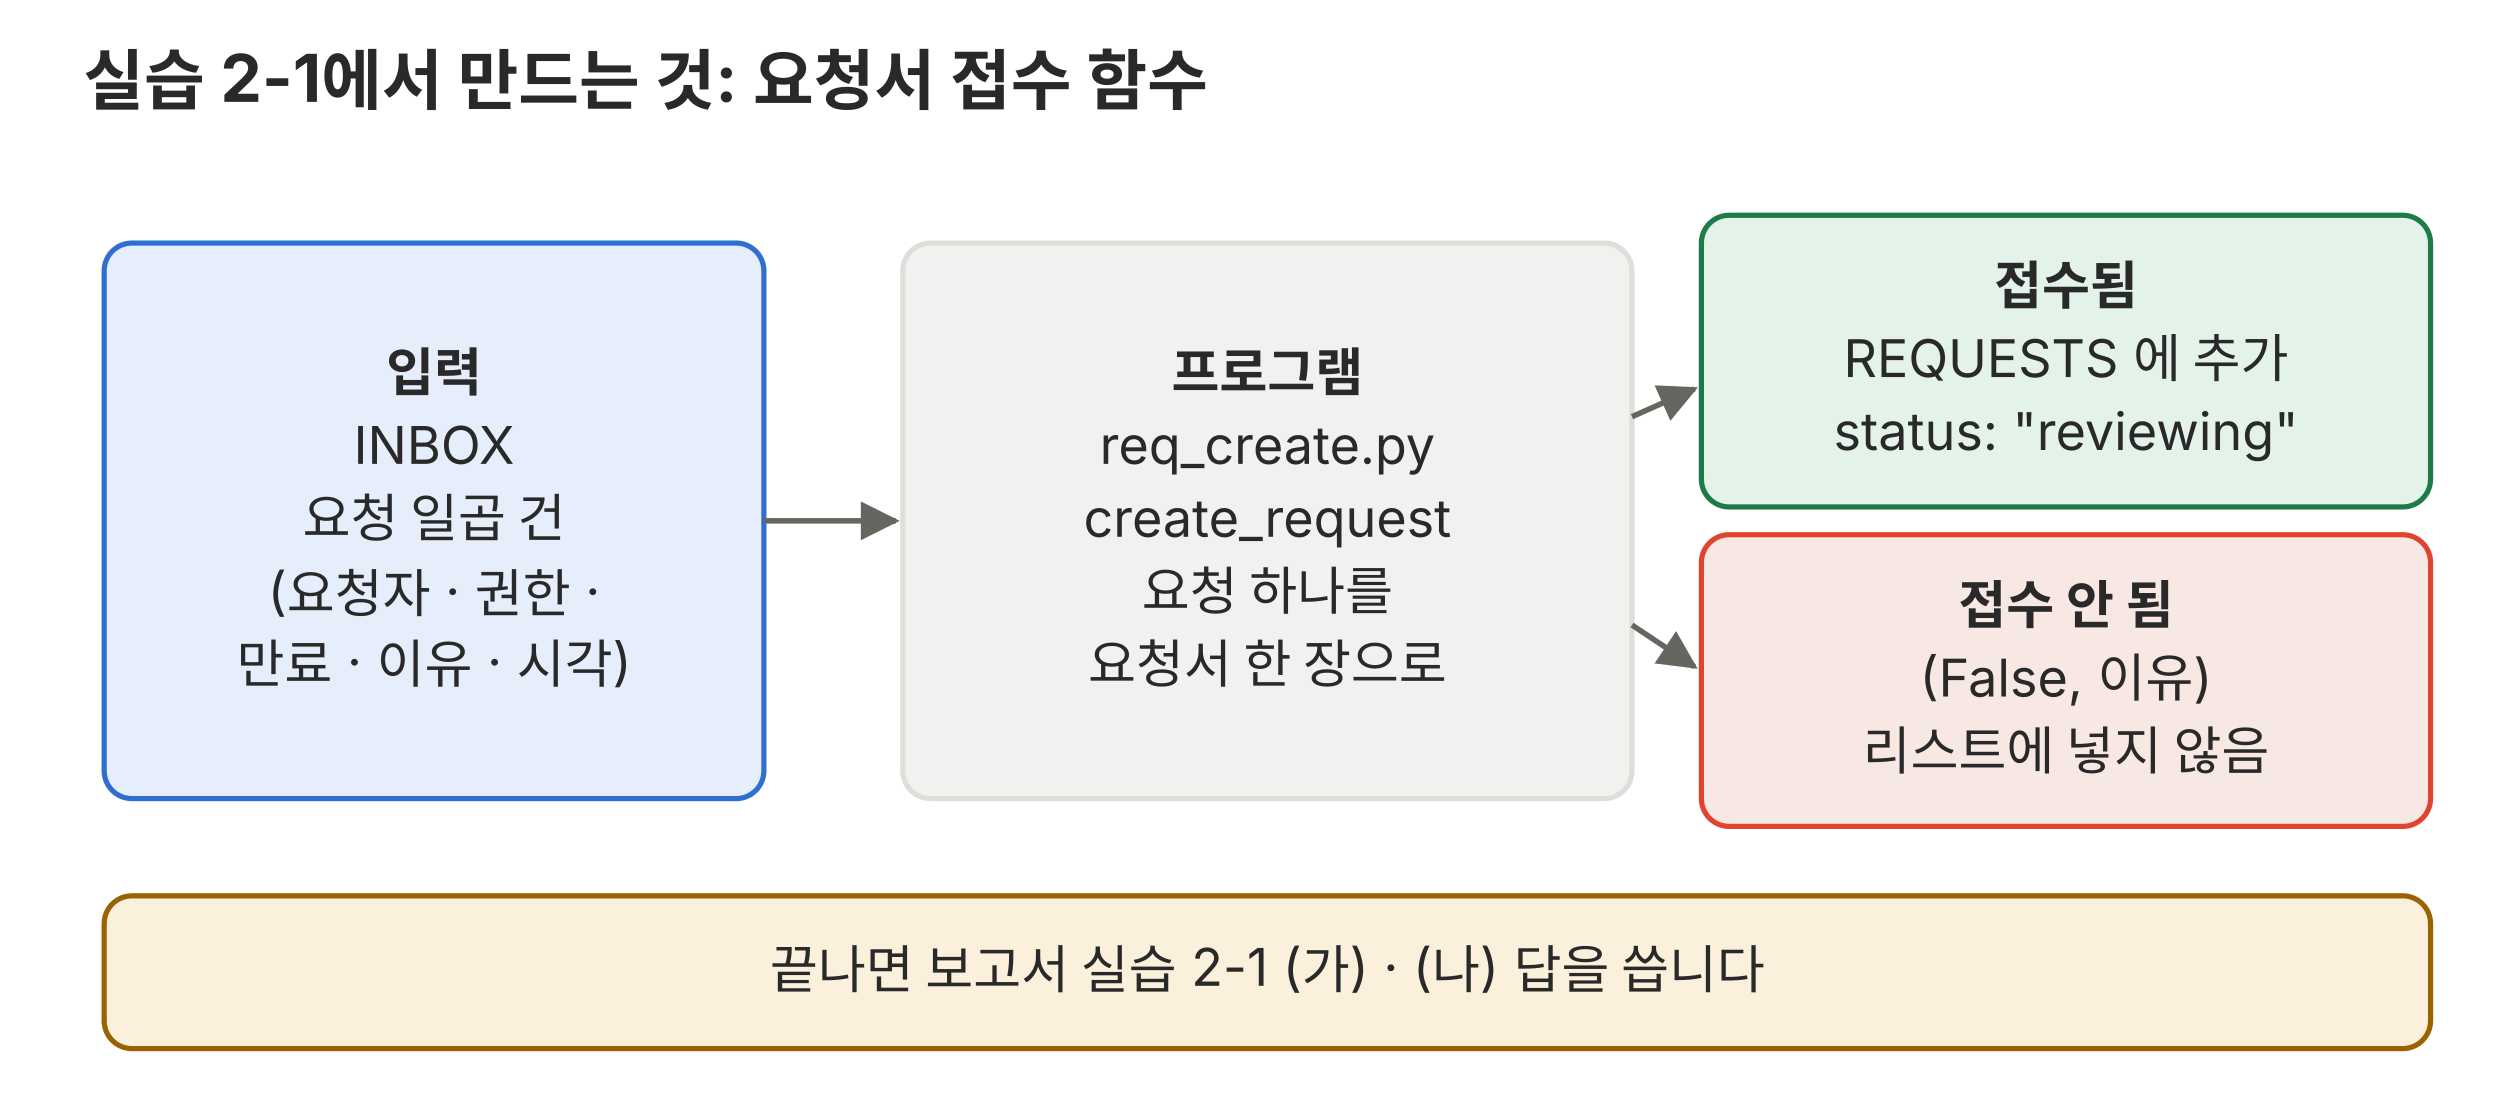
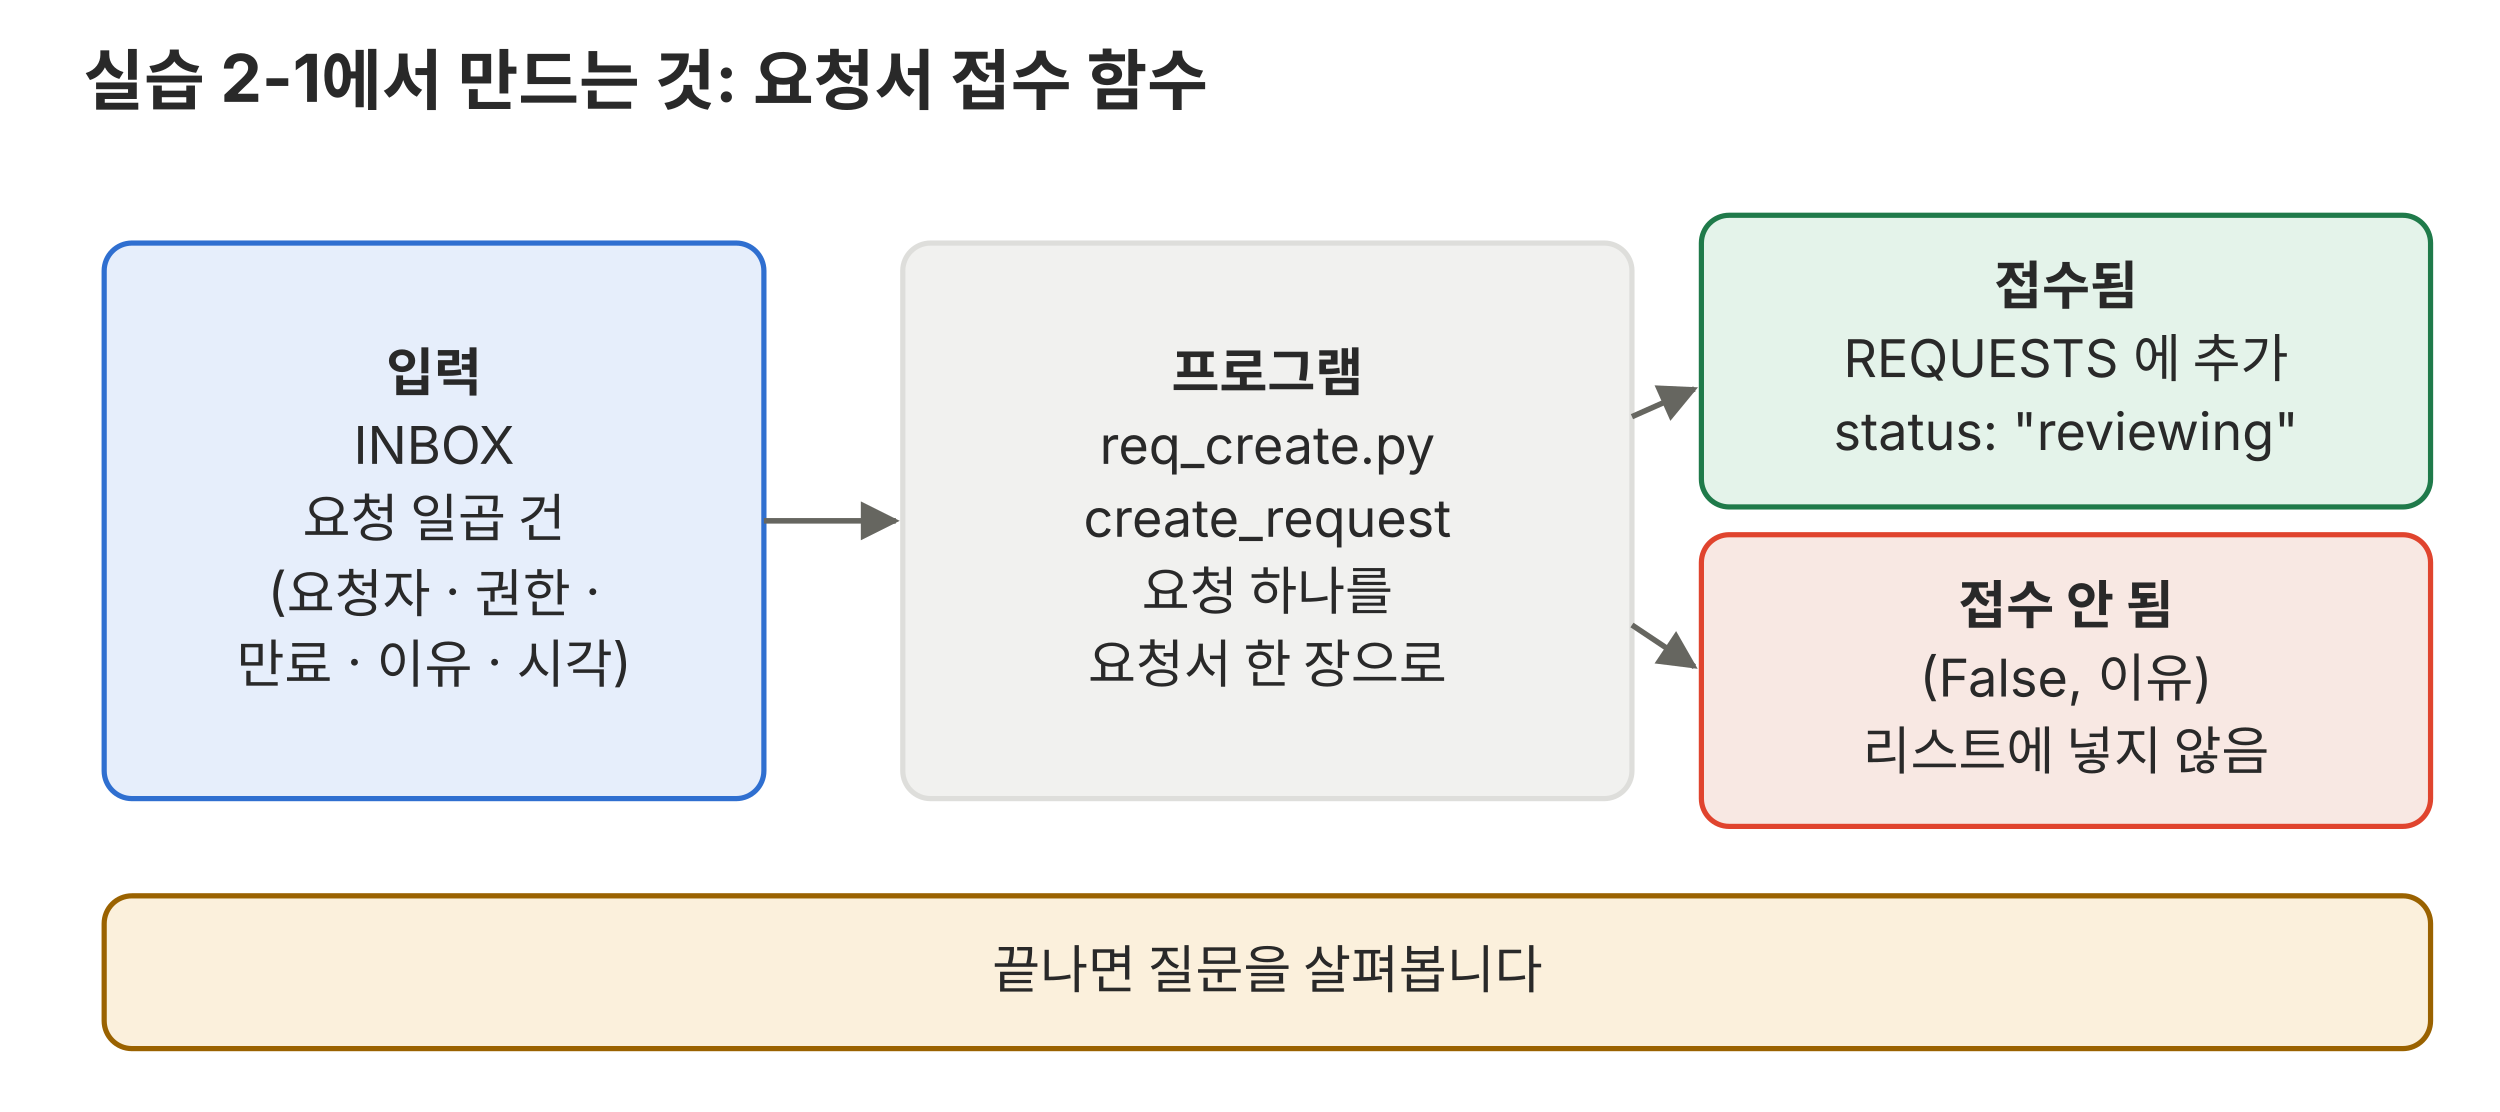
<svg xmlns="http://www.w3.org/2000/svg" viewBox="0 0 720 320" role="img" font-family="Pretendard, 'Noto Sans KR', -apple-system, 'Segoe UI', sans-serif">
  <defs>
    <marker id="a-p01" viewBox="0 0 10 10" refX="9" refY="5" markerWidth="7" markerHeight="7" orient="auto-start-reverse">
      <path d="M0 0L10 5L0 10z" fill="#666660" />
    </marker>
  </defs>
  <text x="24" y="30" font-size="19" fill="#292929" text-anchor="start" font-weight="700">실습 2-1에서 만드는 것: 요청서 접수 함수</text>
  <rect x="30" y="70" width="190" height="160" rx="8" fill="#e6eefb" stroke="#2f6fd0" stroke-width="1.5" />
  <text x="125" y="112.6" font-size="15" fill="#292929" text-anchor="middle" font-weight="700">입력</text>
  <text x="125" y="133.6" font-size="15" fill="#292929" text-anchor="middle">INBOX</text>
  <text x="125" y="154.6" font-size="15" fill="#292929" text-anchor="middle">요청 일곱 건</text>
  <text x="125" y="175.6" font-size="15" fill="#292929" text-anchor="middle">(요청자 · 권한 ·</text>
  <text x="125" y="196.6" font-size="15" fill="#292929" text-anchor="middle">만료 · 이유 · 시각)</text>
  <line x1="220" y1="150" x2="258" y2="150" stroke="#666660" stroke-width="1.6" marker-end="url(#a-p01)" />
  <rect x="260" y="70" width="210" height="160" rx="8" fill="#f1f1ef" stroke="#dededb" stroke-width="1.5" />
  <text x="365" y="112.6" font-size="15" fill="#292929" text-anchor="middle" font-weight="700">프로그램</text>
  <text x="365" y="133.6" font-size="15" fill="#292929" text-anchor="middle">req_create.py</text>
  <text x="365" y="154.6" font-size="15" fill="#292929" text-anchor="middle">create_request</text>
  <text x="365" y="175.6" font-size="15" fill="#292929" text-anchor="middle">요청 하나를</text>
  <text x="365" y="196.6" font-size="15" fill="#292929" text-anchor="middle">요청서 한 장으로</text>
  <line x1="470" y1="120" x2="488" y2="112" stroke="#666660" stroke-width="1.6" marker-end="url(#a-p01)" />
  <line x1="470" y1="180" x2="488" y2="192" stroke="#666660" stroke-width="1.6" marker-end="url(#a-p01)" />
  <rect x="490" y="62" width="210" height="84" rx="8" fill="#e4f3ea" stroke="#1f7a4a" stroke-width="1.5" />
  <text x="595" y="87.6" font-size="15" fill="#292929" text-anchor="middle" font-weight="700">접수됨</text>
  <text x="595" y="108.6" font-size="15" fill="#292929" text-anchor="middle">REQUESTS 에 추가</text>
  <text x="595" y="129.6" font-size="15" fill="#292929" text-anchor="middle">status: "reviewing"</text>
  <rect x="490" y="154" width="210" height="84" rx="8" fill="#f8e8e3" stroke="#e0442e" stroke-width="1.5" />
  <text x="595" y="179.6" font-size="15" fill="#292929" text-anchor="middle" font-weight="700">접수 안 됨</text>
  <text x="595" y="200.6" font-size="15" fill="#292929" text-anchor="middle">(False, 이유)</text>
  <text x="595" y="221.6" font-size="15" fill="#292929" text-anchor="middle">리스트에 넣지 않음</text>
  <rect x="30" y="258" width="670" height="44" rx="8" fill="#fbf0dc" stroke="#9a6200" stroke-width="1.5" />
-   <text x="365" y="284.6" font-size="15" fill="#292929" text-anchor="middle">끝나면 보고서 실습 2-1 (가) · (나) 답을 씁니다</text>
+   <text x="365" y="284.6" font-size="15" fill="#292929" text-anchor="middle">끝나면 질문을 살펴봅니다</text>
</svg>
